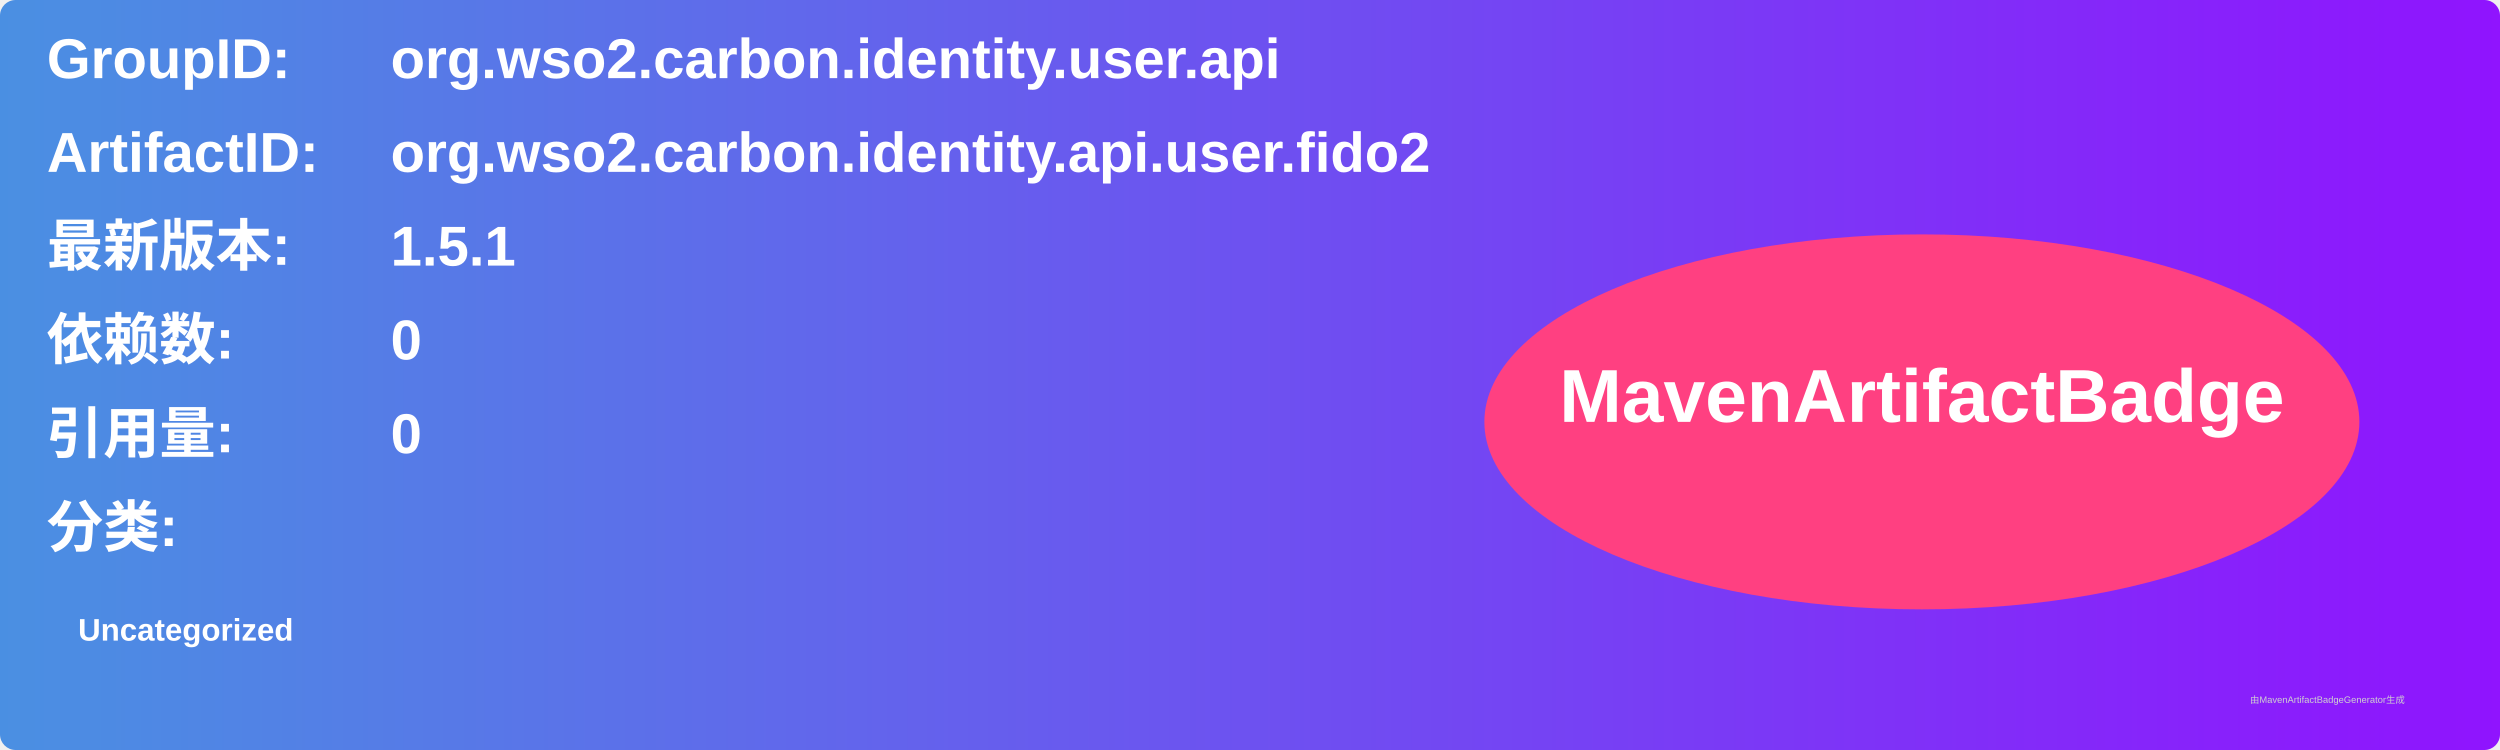
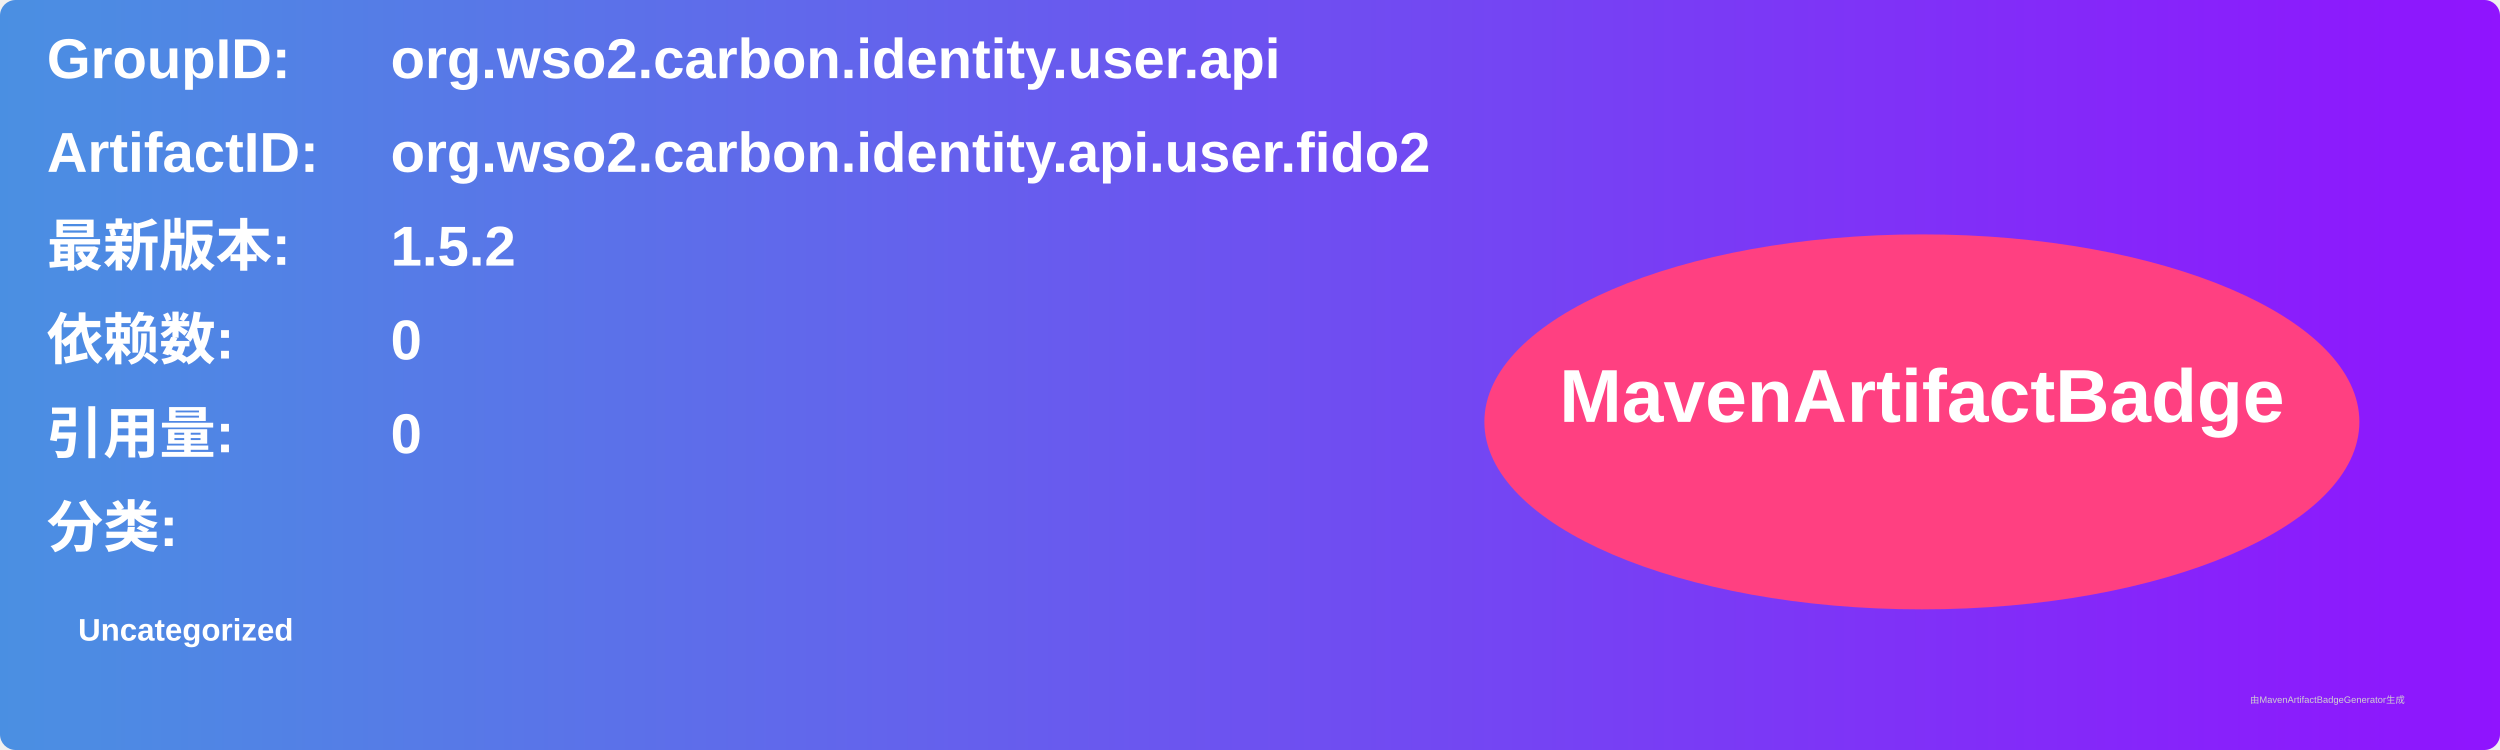
<svg xmlns="http://www.w3.org/2000/svg" width="800" height="240" viewBox="0 0 800 240">
  <linearGradient id="grad" x1="0%" y1="0%" x2="100%" y2="0%">
    <stop offset="0%" stop-color="#4a90e2" />
    <stop offset="100%" stop-color="#9013fe" />
  </linearGradient>
  <rect width="100%" height="100%" rx="5" ry="5" fill="url(#grad)" />
  <g transform="translate(15, 15)">
    <text x="0" y="10" font-family="Arial" font-size="18" fill="white" font-weight="bold" width="260">GroupID:</text>
    <text x="110" y="10" font-family="Arial" font-size="18" fill="white" font-weight="bold" width="460">org.wso2.carbon.identity.user.api</text>
    <text x="0" y="40" font-family="Arial" font-size="18" fill="white" font-weight="bold" width="260">ArtifactID:</text>
    <text x="110" y="40" font-family="Arial" font-size="18" fill="white" font-weight="bold" width="460">org.wso2.carbon.identity.api.user.fido2</text>
    <text x="0" y="70" font-family="Arial" font-size="18" fill="white" font-weight="bold">最新版本:</text>
    <text x="110" y="70" font-family="Arial" font-size="18" fill="white" font-weight="bold">
-       <tspan font-weight="bold">1.5.1</tspan>
+       <tspan font-weight="bold">1.5.2</tspan>
    </text>
    <text x="0" y="100" font-family="Arial" font-size="18" fill="white" font-weight="bold">依赖数: </text>
    <text x="110" y="100" font-family="Arial" font-size="18" fill="white">
      <tspan font-weight="bold">0</tspan>
    </text>
    <text x="0" y="130" font-family="Arial" font-size="18" fill="white" font-weight="bold">引用量: </text>
    <text x="110" y="130" font-family="Arial" font-size="18" fill="white">
      <tspan font-weight="bold">0</tspan>
    </text>
    <text x="0" y="160" font-family="Arial" font-size="18" fill="white" font-weight="bold">分类:</text>
    <text x="10" y="190" font-family="Arial" font-size="10" fill="white">
      <tspan font-weight="bold">Uncategorized</tspan>
    </text>
    <ellipse cx="600" cy="120" rx="140" ry="60" fill="#ff4081" />
    <text x="600" y="120" text-anchor="middle" font-family="Arial" font-size="24" fill="white" font-weight="bold">MavenArtifactBadge</text>
  </g>
  <text x="720" y="225" font-family="Arial" font-size="3" fill="#d0d0d0">由MavenArtifactBadgeGenerator生成</text>
</svg>
